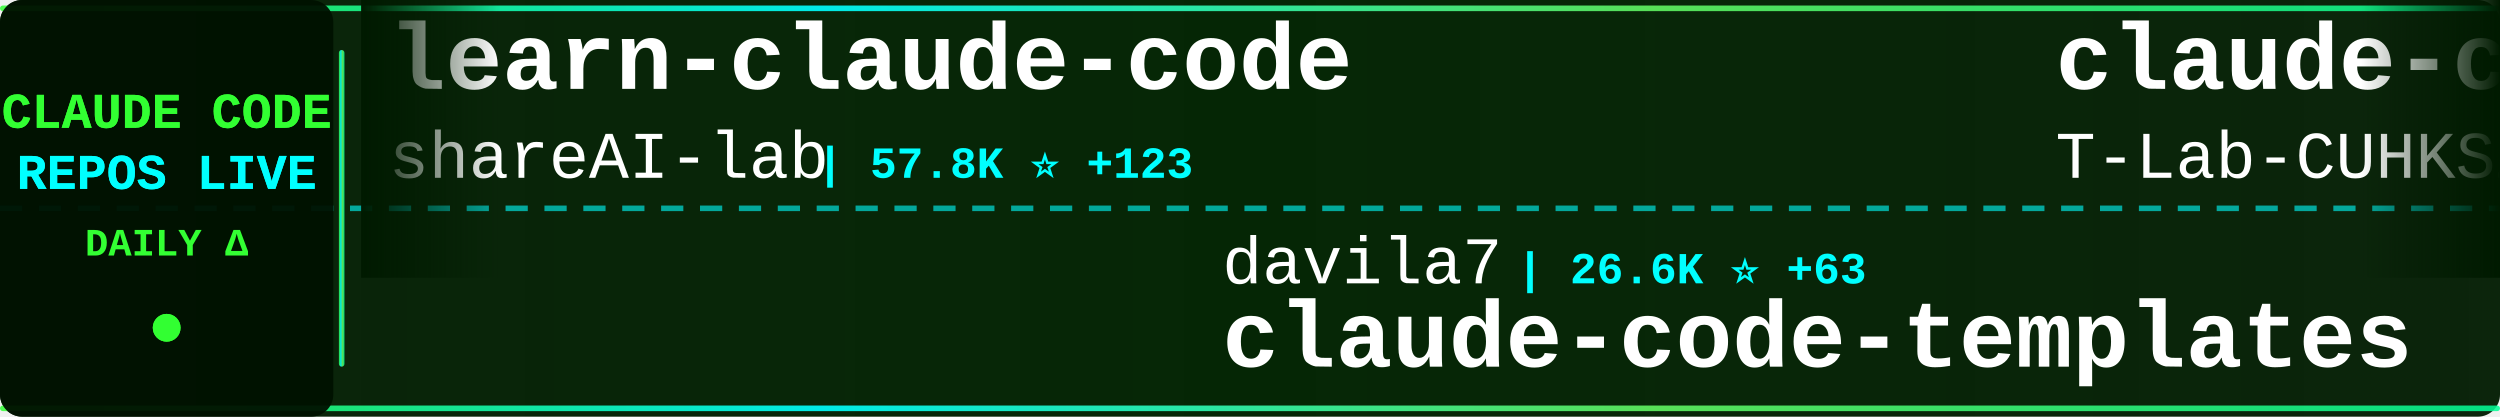
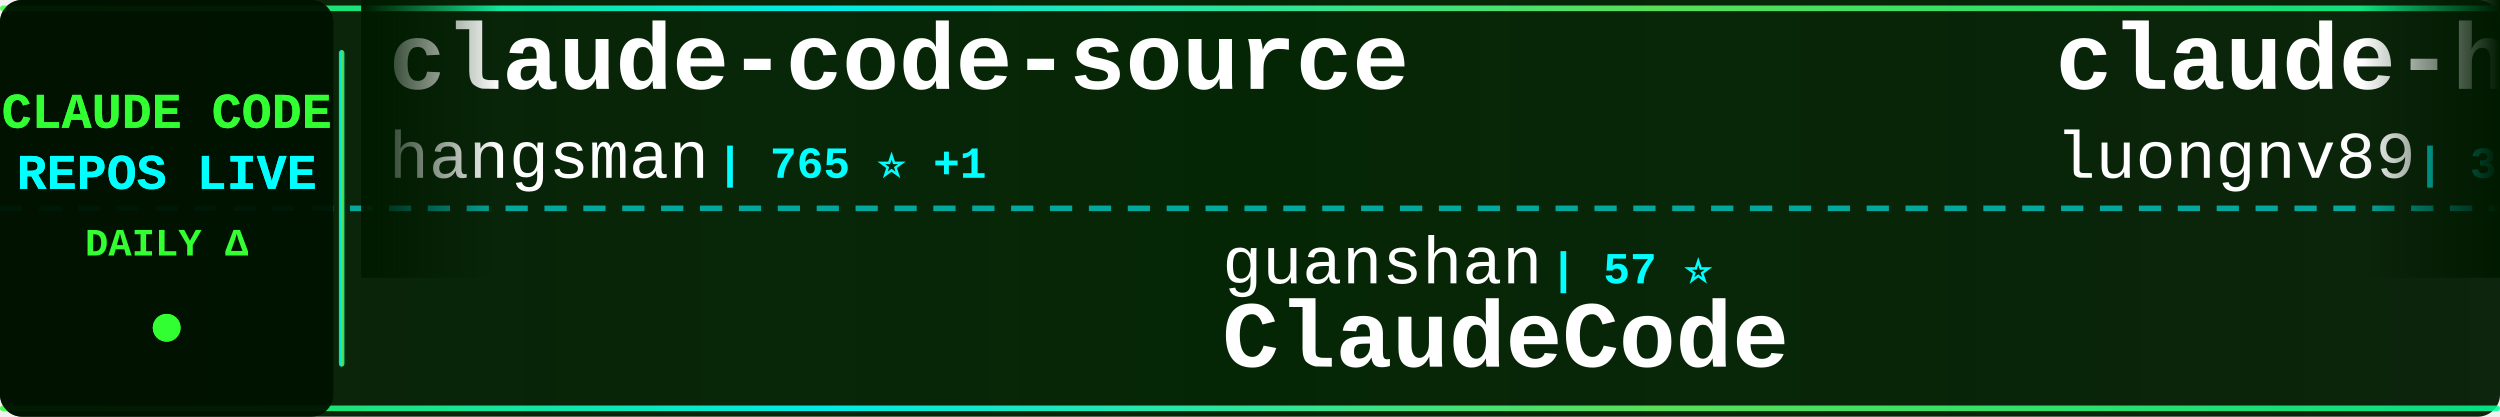
<svg xmlns="http://www.w3.org/2000/svg" width="900" height="150">
  <defs>
    <linearGradient id="tickerBg" x1="0%" y1="0%" x2="100%" y2="0%">
      <stop offset="0%" style="stop-color:#001a00;stop-opacity:0.95" />
      <stop offset="50%" style="stop-color:#002200;stop-opacity:0.98" />
      <stop offset="100%" style="stop-color:#001a00;stop-opacity:0.95" />
    </linearGradient>
    <linearGradient id="borderGrad" x1="0%" y1="0%" x2="100%" y2="0%">
      <stop offset="0%" style="stop-color:#33ff33;stop-opacity:0.85">
        <animate attributeName="stop-opacity" values="0.85;1;0.85" dur="2s" repeatCount="indefinite" />
      </stop>
      <stop offset="33%" style="stop-color:#00ffff;stop-opacity:0.9">
        <animate attributeName="stop-opacity" values="0.9;1;0.9" dur="2.2s" repeatCount="indefinite" />
      </stop>
      <stop offset="66%" style="stop-color:#66ff66;stop-opacity:0.85">
        <animate attributeName="stop-opacity" values="0.85;1;0.85" dur="1.8s" repeatCount="indefinite" />
      </stop>
      <stop offset="100%" style="stop-color:#00ff99;stop-opacity:0.85">
        <animate attributeName="stop-opacity" values="0.85;1;0.85" dur="2s" repeatCount="indefinite" />
      </stop>
    </linearGradient>
    <filter id="textGlow">
      <feGaussianBlur stdDeviation="0.1" result="coloredBlur" />
      <feMerge>
        <feMergeNode in="coloredBlur" />
        <feMergeNode in="SourceGraphic" />
      </feMerge>
    </filter>
    <filter id="metricGlow">
      <feGaussianBlur stdDeviation="0.2" result="coloredBlur" />
      <feMerge>
        <feMergeNode in="coloredBlur" />
        <feMergeNode in="SourceGraphic" />
      </feMerge>
    </filter>
    <linearGradient id="leftFade" x1="0%" y1="0%" x2="100%" y2="0%">
      <stop offset="0%" style="stop-color:#001a00;stop-opacity:1" />
      <stop offset="100%" style="stop-color:#001a00;stop-opacity:0" />
    </linearGradient>
    <linearGradient id="rightFade" x1="0%" y1="0%" x2="100%" y2="0%">
      <stop offset="0%" style="stop-color:#001a00;stop-opacity:0" />
      <stop offset="100%" style="stop-color:#001a00;stop-opacity:1" />
    </linearGradient>
  </defs>
  <rect width="900" height="150" fill="url(#tickerBg)" rx="8" />
  <rect x="0" y="2" width="900" height="2" fill="url(#borderGrad)" rx="1" />
  <rect x="0" y="146" width="900" height="2" fill="url(#borderGrad)" rx="1" />
  <line x1="0" y1="75" x2="900" y2="75" stroke="#00ffff" stroke-width="2" stroke-dasharray="8 6" opacity="0.6" />
  <rect x="0" y="0" width="120" height="150" fill="#001100" opacity="0.95" rx="8" />
  <text x="60" y="46" font-family="'Courier New', monospace" font-size="18" font-weight="bold" fill="#33ff33" text-anchor="middle" filter="url(#textGlow)">
    CLAUDE CODE
  </text>
  <text x="60" y="68" font-family="'Courier New', monospace" font-size="18" font-weight="bold" fill="#00ffff" text-anchor="middle" filter="url(#textGlow)">
    REPOS LIVE
  </text>
  <text x="60" y="92" font-family="'Courier New', monospace" font-size="14" font-weight="bold" fill="#33ff33" text-anchor="middle">
    DAILY Δ
  </text>
  <circle cx="60" cy="118" r="5" fill="#33ff33" filter="url(#metricGlow)">
    <animate attributeName="r" values="4;6;4" dur="1.5s" repeatCount="indefinite" />
    <animate attributeName="opacity" values="0.6;1;0.6" dur="1.5s" repeatCount="indefinite" />
  </circle>
  <rect x="122" y="18" width="2" height="114" fill="url(#borderGrad)" rx="1" />
  <clipPath id="tickerClip">
    <rect x="130" y="0" width="770" height="150" />
  </clipPath>
  <g clip-path="url(#tickerClip)">
    <g id="tickerItems">
      <animateTransform attributeName="transform" attributeType="XML" type="translate" from="0 0" to="-3000 0" dur="54s" repeatCount="indefinite" />
      <g transform="translate(0, 0)">
-         <text x="140" y="32" font-family="'Courier New', monospace" font-size="34" font-weight="bold" fill="#ffffff">learn-claude-code</text>
-         <text x="140" y="64" font-family="'Courier New', monospace" font-size="24" font-weight="normal" fill="#ffffff" opacity="1.0">shareAI-lab</text>
-         <text x="294" y="64" font-family="'Courier New', monospace" font-size="16" font-weight="bold" fill="#00ffff"> | 57.8K ⭐ +123</text>
+         <text x="140" y="32" font-family="'Courier New', monospace" font-size="34" font-weight="bold" fill="#ffffff">claude-code-source</text>
+         <text x="140" y="64" font-family="'Courier New', monospace" font-size="24" font-weight="normal" fill="#ffffff" opacity="1.0">hangsman</text>
+         <text x="258" y="64" font-family="'Courier New', monospace" font-size="16" font-weight="bold" fill="#00ffff"> | 765 ⭐ +1</text>
      </g>
      <g transform="translate(300, 0)">
-         <text x="140" y="102" font-family="'Courier New', monospace" font-size="24" font-weight="normal" fill="#ffffff" opacity="1.0">davila7</text>
-         <text x="246" y="102" font-family="'Courier New', monospace" font-size="16" font-weight="bold" fill="#00ffff"> | 26.6K ⭐ +63</text>
-         <text x="140" y="132" font-family="'Courier New', monospace" font-size="34" font-weight="bold" fill="#ffffff">claude-code-templates</text>
+         <text x="140" y="102" font-family="'Courier New', monospace" font-size="24" font-weight="normal" fill="#ffffff" opacity="1.0">guanshan</text>
+         <text x="258" y="102" font-family="'Courier New', monospace" font-size="16" font-weight="bold" fill="#00ffff"> | 57 ⭐</text>
+         <text x="140" y="132" font-family="'Courier New', monospace" font-size="34" font-weight="bold" fill="#ffffff">ClaudeCode</text>
      </g>
      <g transform="translate(600, 0)">
-         <text x="140" y="32" font-family="'Courier New', monospace" font-size="34" font-weight="bold" fill="#ffffff">claude-code</text>
-         <text x="140" y="64" font-family="'Courier New', monospace" font-size="24" font-weight="normal" fill="#ffffff" opacity="1.0">T-Lab-CUHKSZ</text>
-         <text x="306" y="64" font-family="'Courier New', monospace" font-size="16" font-weight="bold" fill="#00ffff"> | 305 ⭐ +1</text>
+         <text x="140" y="32" font-family="'Courier New', monospace" font-size="34" font-weight="bold" fill="#ffffff">claude-howto</text>
+         <text x="140" y="64" font-family="'Courier New', monospace" font-size="24" font-weight="normal" fill="#ffffff" opacity="1.0">luongnv89</text>
+         <text x="270" y="64" font-family="'Courier New', monospace" font-size="16" font-weight="bold" fill="#00ffff"> | 30.8K ⭐ +123</text>
      </g>
      <g transform="translate(900, 0)">
-         <text x="140" y="102" font-family="'Courier New', monospace" font-size="24" font-weight="normal" fill="#ffffff" opacity="1.0">forrestchang</text>
-         <text x="306" y="102" font-family="'Courier New', monospace" font-size="16" font-weight="bold" fill="#00ffff"> | 105.8K ⭐ +1.8K</text>
-         <text x="140" y="132" font-family="'Courier New', monospace" font-size="34" font-weight="bold" fill="#ffffff">andrej-karpathy-skills</text>
+         <text x="140" y="102" font-family="'Courier New', monospace" font-size="24" font-weight="normal" fill="#ffffff" opacity="1.0">kodu-ai</text>
+         <text x="246" y="102" font-family="'Courier New', monospace" font-size="16" font-weight="bold" fill="#00ffff"> | 5.3K ⭐ +1</text>
+         <text x="140" y="132" font-family="'Courier New', monospace" font-size="34" font-weight="bold" fill="#ffffff">claude-coder</text>
      </g>
      <g transform="translate(1200, 0)">
-         <text x="140" y="32" font-family="'Courier New', monospace" font-size="34" font-weight="bold" fill="#ffffff">claude-code-pm-course</text>
-         <text x="140" y="64" font-family="'Courier New', monospace" font-size="24" font-weight="normal" fill="#ffffff" opacity="1.0">carlvellotti</text>
-         <text x="306" y="64" font-family="'Courier New', monospace" font-size="16" font-weight="bold" fill="#00ffff"> | 1.9K ⭐ +1</text>
+         <text x="140" y="32" font-family="'Courier New', monospace" font-size="34" font-weight="bold" fill="#ffffff">claude-code-spec-workflo...</text>
+         <text x="140" y="64" font-family="'Courier New', monospace" font-size="24" font-weight="normal" fill="#ffffff" opacity="1.0">Pimzino</text>
+         <text x="246" y="64" font-family="'Courier New', monospace" font-size="16" font-weight="bold" fill="#00ffff"> | 3.7K ⭐ +2</text>
      </g>
      <g transform="translate(1500, 0)">
-         <text x="140" y="102" font-family="'Courier New', monospace" font-size="24" font-weight="normal" fill="#ffffff" opacity="1.0">yasasbanukaofficial</text>
-         <text x="390" y="102" font-family="'Courier New', monospace" font-size="16" font-weight="bold" fill="#00ffff"> | 3.0K ⭐ +11</text>
-         <text x="140" y="132" font-family="'Courier New', monospace" font-size="34" font-weight="bold" fill="#ffffff">claude-code</text>
+         <text x="140" y="102" font-family="'Courier New', monospace" font-size="24" font-weight="normal" fill="#ffffff" opacity="1.0">Yeachan-Heo</text>
+         <text x="294" y="102" font-family="'Courier New', monospace" font-size="16" font-weight="bold" fill="#00ffff"> | 32.3K ⭐ +101</text>
+         <text x="140" y="132" font-family="'Courier New', monospace" font-size="34" font-weight="bold" fill="#ffffff">oh-my-claudecode</text>
      </g>
      <g transform="translate(1800, 0)">
-         <text x="140" y="32" font-family="'Courier New', monospace" font-size="34" font-weight="bold" fill="#ffffff">claude-code-hub</text>
-         <text x="140" y="64" font-family="'Courier New', monospace" font-size="24" font-weight="normal" fill="#ffffff" opacity="1.0">ding113</text>
-         <text x="246" y="64" font-family="'Courier New', monospace" font-size="16" font-weight="bold" fill="#00ffff"> | 2.7K ⭐ +5</text>
+         <text x="140" y="32" font-family="'Courier New', monospace" font-size="34" font-weight="bold" fill="#ffffff">claude-code-sourcemap</text>
+         <text x="140" y="64" font-family="'Courier New', monospace" font-size="24" font-weight="normal" fill="#ffffff" opacity="1.0">Hyper66666</text>
+         <text x="282" y="64" font-family="'Courier New', monospace" font-size="16" font-weight="bold" fill="#00ffff"> | 213 ⭐</text>
      </g>
      <g transform="translate(2100, 0)">
-         <text x="140" y="102" font-family="'Courier New', monospace" font-size="24" font-weight="normal" fill="#ffffff" opacity="1.0">LING71671</text>
-         <text x="270" y="102" font-family="'Courier New', monospace" font-size="16" font-weight="bold" fill="#00ffff"> | 801 ⭐ +2</text>
-         <text x="140" y="132" font-family="'Courier New', monospace" font-size="34" font-weight="bold" fill="#ffffff">Open-ClaudeCode</text>
+         <text x="140" y="102" font-family="'Courier New', monospace" font-size="24" font-weight="normal" fill="#ffffff" opacity="1.0">Maciek-roboblog</text>
+         <text x="342" y="102" font-family="'Courier New', monospace" font-size="16" font-weight="bold" fill="#00ffff"> | 7.9K ⭐ +6</text>
+         <text x="140" y="132" font-family="'Courier New', monospace" font-size="34" font-weight="bold" fill="#ffffff">Claude-Code-Usage-Monito...</text>
      </g>
      <g transform="translate(2400, 0)">
-         <text x="140" y="32" font-family="'Courier New', monospace" font-size="34" font-weight="bold" fill="#ffffff">claude-code-workflows</text>
-         <text x="140" y="64" font-family="'Courier New', monospace" font-size="24" font-weight="normal" fill="#ffffff" opacity="1.0">OneRedOak</text>
-         <text x="270" y="64" font-family="'Courier New', monospace" font-size="16" font-weight="bold" fill="#00ffff"> | 3.8K ⭐</text>
+         <text x="140" y="32" font-family="'Courier New', monospace" font-size="34" font-weight="bold" fill="#ffffff">claude_code_src</text>
+         <text x="140" y="64" font-family="'Courier New', monospace" font-size="24" font-weight="normal" fill="#ffffff" opacity="1.0">ponponon</text>
+         <text x="258" y="64" font-family="'Courier New', monospace" font-size="16" font-weight="bold" fill="#00ffff"> | 2.2K ⭐ +2</text>
      </g>
      <g transform="translate(2700, 0)">
-         <text x="140" y="102" font-family="'Courier New', monospace" font-size="24" font-weight="normal" fill="#ffffff" opacity="1.0">ghuntley</text>
-         <text x="258" y="102" font-family="'Courier New', monospace" font-size="16" font-weight="bold" fill="#00ffff"> | 974 ⭐</text>
-         <text x="140" y="132" font-family="'Courier New', monospace" font-size="34" font-weight="bold" fill="#ffffff">claude-code-source-code-...</text>
+         <text x="140" y="102" font-family="'Courier New', monospace" font-size="24" font-weight="normal" fill="#ffffff" opacity="1.0">anthropics</text>
+         <text x="282" y="102" font-family="'Courier New', monospace" font-size="16" font-weight="bold" fill="#00ffff"> | 4.5K ⭐ +16</text>
+         <text x="140" y="132" font-family="'Courier New', monospace" font-size="34" font-weight="bold" fill="#ffffff">claude-code-security-rev...</text>
      </g>
      <g transform="translate(3000, 0)">
-         <text x="140" y="32" font-family="'Courier New', monospace" font-size="34" font-weight="bold" fill="#ffffff">learn-claude-code</text>
-         <text x="140" y="64" font-family="'Courier New', monospace" font-size="24" font-weight="normal" fill="#ffffff" opacity="1.0">shareAI-lab</text>
-         <text x="294" y="64" font-family="'Courier New', monospace" font-size="16" font-weight="bold" fill="#00ffff"> | 57.8K ⭐ +123</text>
+         <text x="140" y="32" font-family="'Courier New', monospace" font-size="34" font-weight="bold" fill="#ffffff">claude-code-source</text>
+         <text x="140" y="64" font-family="'Courier New', monospace" font-size="24" font-weight="normal" fill="#ffffff" opacity="1.0">hangsman</text>
+         <text x="258" y="64" font-family="'Courier New', monospace" font-size="16" font-weight="bold" fill="#00ffff"> | 765 ⭐ +1</text>
      </g>
      <g transform="translate(3300, 0)">
-         <text x="140" y="102" font-family="'Courier New', monospace" font-size="24" font-weight="normal" fill="#ffffff" opacity="1.0">davila7</text>
-         <text x="246" y="102" font-family="'Courier New', monospace" font-size="16" font-weight="bold" fill="#00ffff"> | 26.6K ⭐ +63</text>
-         <text x="140" y="132" font-family="'Courier New', monospace" font-size="34" font-weight="bold" fill="#ffffff">claude-code-templates</text>
+         <text x="140" y="102" font-family="'Courier New', monospace" font-size="24" font-weight="normal" fill="#ffffff" opacity="1.0">guanshan</text>
+         <text x="258" y="102" font-family="'Courier New', monospace" font-size="16" font-weight="bold" fill="#00ffff"> | 57 ⭐</text>
+         <text x="140" y="132" font-family="'Courier New', monospace" font-size="34" font-weight="bold" fill="#ffffff">ClaudeCode</text>
      </g>
      <g transform="translate(3600, 0)">
-         <text x="140" y="32" font-family="'Courier New', monospace" font-size="34" font-weight="bold" fill="#ffffff">claude-code</text>
-         <text x="140" y="64" font-family="'Courier New', monospace" font-size="24" font-weight="normal" fill="#ffffff" opacity="1.0">T-Lab-CUHKSZ</text>
-         <text x="306" y="64" font-family="'Courier New', monospace" font-size="16" font-weight="bold" fill="#00ffff"> | 305 ⭐ +1</text>
+         <text x="140" y="32" font-family="'Courier New', monospace" font-size="34" font-weight="bold" fill="#ffffff">claude-howto</text>
+         <text x="140" y="64" font-family="'Courier New', monospace" font-size="24" font-weight="normal" fill="#ffffff" opacity="1.0">luongnv89</text>
+         <text x="270" y="64" font-family="'Courier New', monospace" font-size="16" font-weight="bold" fill="#00ffff"> | 30.8K ⭐ +123</text>
      </g>
      <g transform="translate(3900, 0)">
-         <text x="140" y="102" font-family="'Courier New', monospace" font-size="24" font-weight="normal" fill="#ffffff" opacity="1.0">forrestchang</text>
-         <text x="306" y="102" font-family="'Courier New', monospace" font-size="16" font-weight="bold" fill="#00ffff"> | 105.8K ⭐ +1.8K</text>
-         <text x="140" y="132" font-family="'Courier New', monospace" font-size="34" font-weight="bold" fill="#ffffff">andrej-karpathy-skills</text>
+         <text x="140" y="102" font-family="'Courier New', monospace" font-size="24" font-weight="normal" fill="#ffffff" opacity="1.0">kodu-ai</text>
+         <text x="246" y="102" font-family="'Courier New', monospace" font-size="16" font-weight="bold" fill="#00ffff"> | 5.3K ⭐ +1</text>
+         <text x="140" y="132" font-family="'Courier New', monospace" font-size="34" font-weight="bold" fill="#ffffff">claude-coder</text>
      </g>
    </g>
  </g>
  <rect x="130" y="0" width="50" height="100" fill="url(#leftFade)" />
  <rect x="850" y="0" width="50" height="100" fill="url(#rightFade)" />
</svg>
